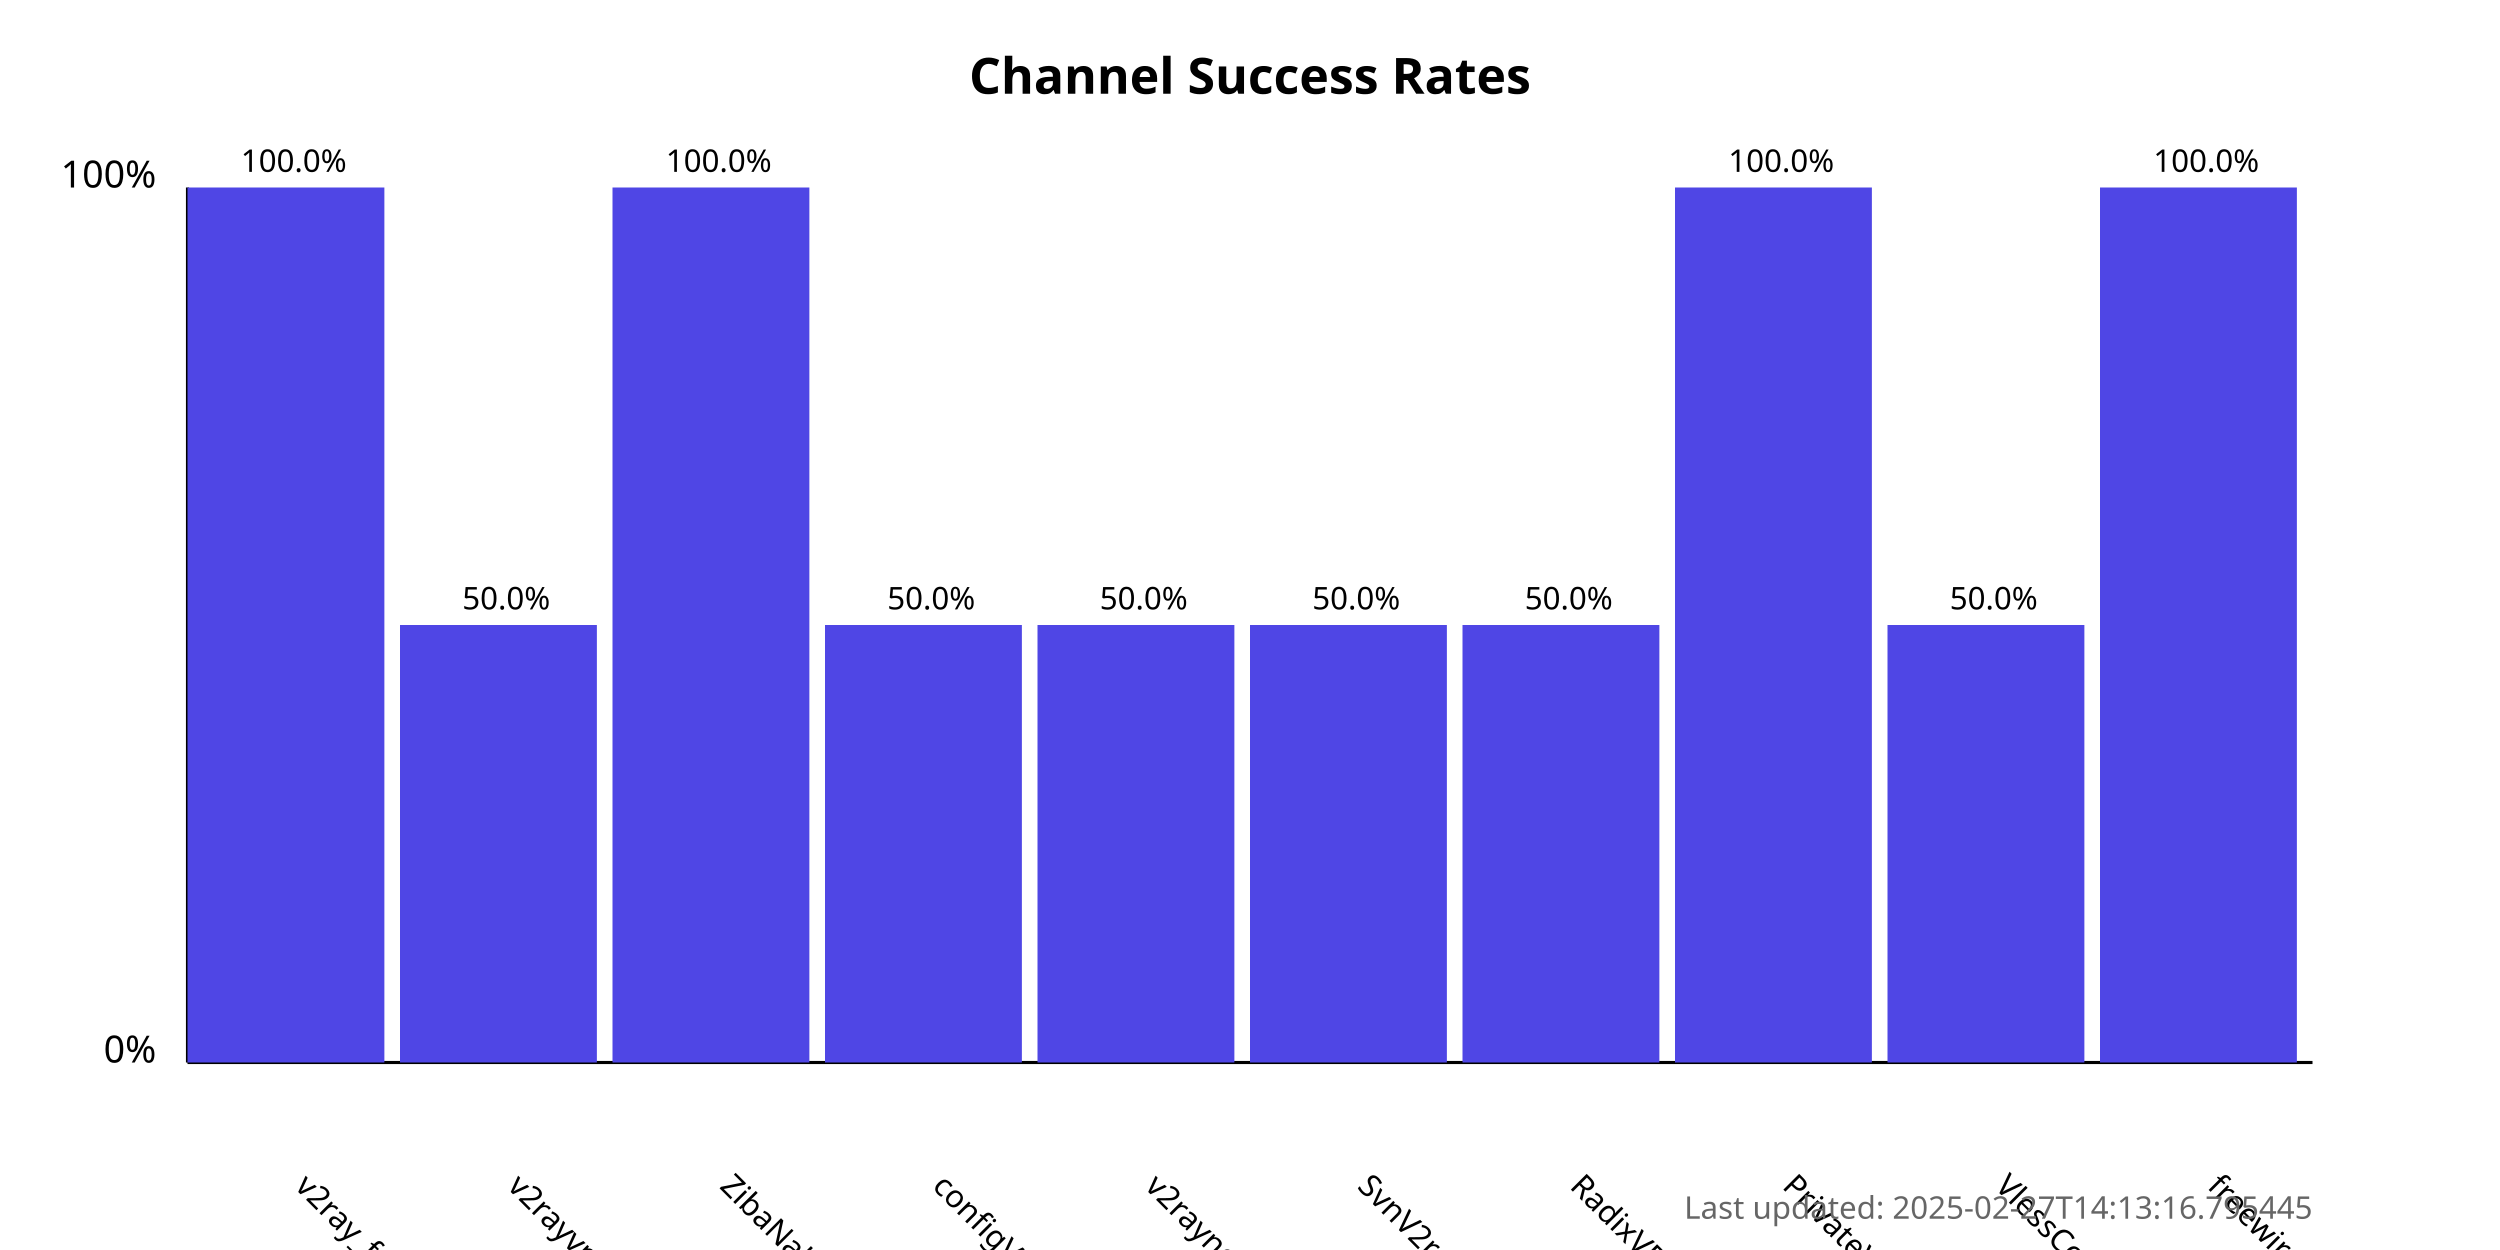
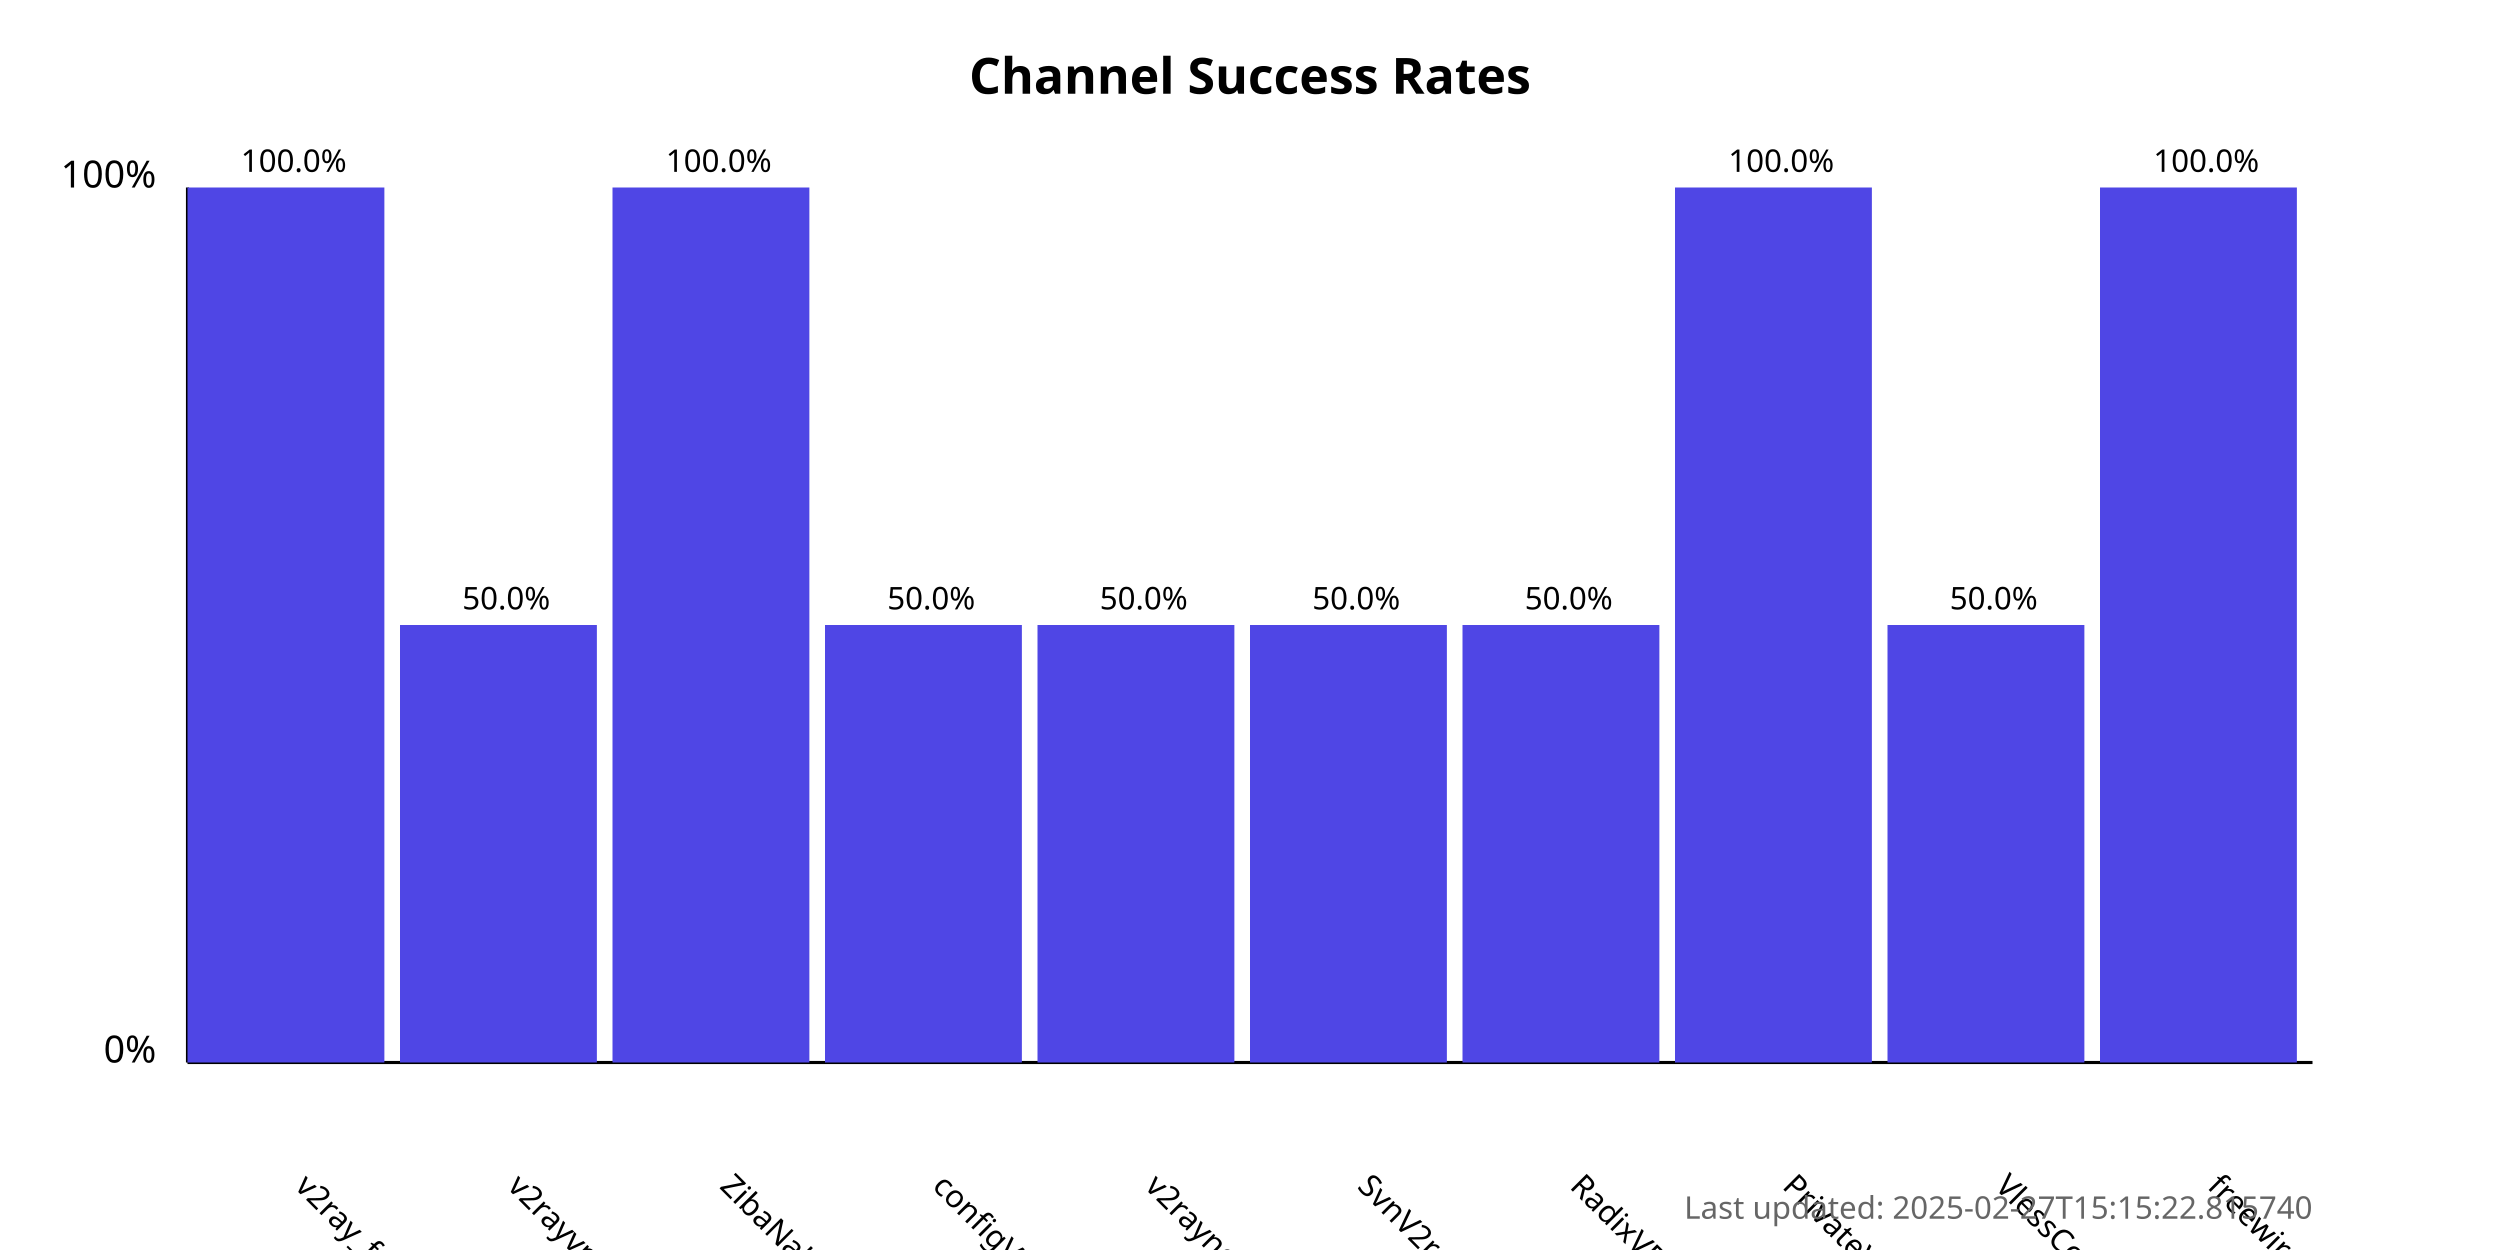
<svg xmlns="http://www.w3.org/2000/svg" width="800" height="400">
  <style>
            .chart-title { font: bold 16px sans-serif; }
            .axis-label { font: 12px sans-serif; }
            .tick-label { font: 10px sans-serif; }
            .bar { fill: #4f46e5; }
            .bar:hover { fill: #6366f1; }
            .timestamp { font: 10px sans-serif; fill: #666; }
        </style>
  <text x="400.0" y="30" text-anchor="middle" class="chart-title">
            Channel Success Rates
        </text>
  <line x1="60" y1="340" x2="60" y2="60" stroke="black" stroke-width="1" />
  <line x1="60" y1="340" x2="740" y2="340" stroke="black" stroke-width="1" />
  <text x="50" y="340" text-anchor="end" class="axis-label">0%</text>
  <text x="50" y="60" text-anchor="end" class="axis-label">100%</text>
  <g>
    <rect x="60" y="60.0" width="63.0" height="280.0" class="bar" />
    <text x="94.0" y="380" transform="rotate(45, 94.0, 380)" text-anchor="start" class="tick-label">
                v2ray_free_conf
            </text>
    <text x="94.0" y="55.0" text-anchor="middle" class="tick-label">
                100.0%
            </text>
  </g>
  <g>
    <rect x="128.0" y="200.0" width="63.0" height="140.0" class="bar" />
    <text x="162.0" y="380" transform="rotate(45, 162.0, 380)" text-anchor="start" class="tick-label">
                v2rayvpno
            </text>
    <text x="162.0" y="195.0" text-anchor="middle" class="tick-label">
                50.0%
            </text>
  </g>
  <g>
    <rect x="196.0" y="60.0" width="63.0" height="280.0" class="bar" />
    <text x="230.0" y="380" transform="rotate(45, 230.0, 380)" text-anchor="start" class="tick-label">
                ZibaNabz
            </text>
    <text x="230.0" y="55.0" text-anchor="middle" class="tick-label">
                100.0%
            </text>
  </g>
  <g>
    <rect x="264.0" y="200.0" width="63.0" height="140.0" class="bar" />
    <text x="298.0" y="380" transform="rotate(45, 298.0, 380)" text-anchor="start" class="tick-label">
                configV2rayForFree
            </text>
    <text x="298.0" y="195.0" text-anchor="middle" class="tick-label">
                50.0%
            </text>
  </g>
  <g>
    <rect x="332.0" y="200.0" width="63.0" height="140.0" class="bar" />
    <text x="366.0" y="380" transform="rotate(45, 366.0, 380)" text-anchor="start" class="tick-label">
                v2rayngvpn
            </text>
    <text x="366.0" y="195.0" text-anchor="middle" class="tick-label">
                50.0%
            </text>
  </g>
  <g>
    <rect x="400.0" y="200.0" width="63.0" height="140.0" class="bar" />
    <text x="434.0" y="380" transform="rotate(45, 434.0, 380)" text-anchor="start" class="tick-label">
                SvnV2ray
            </text>
    <text x="434.0" y="195.0" text-anchor="middle" class="tick-label">
                50.0%
            </text>
  </g>
  <g>
    <rect x="468.0" y="200.0" width="63.0" height="140.0" class="bar" />
    <text x="502.0" y="380" transform="rotate(45, 502.0, 380)" text-anchor="start" class="tick-label">
                RadixVPN
            </text>
    <text x="502.0" y="195.0" text-anchor="middle" class="tick-label">
                50.0%
            </text>
  </g>
  <g>
    <rect x="536.0" y="60.0" width="63.0" height="280.0" class="bar" />
    <text x="570.0" y="380" transform="rotate(45, 570.0, 380)" text-anchor="start" class="tick-label">
                PrivateVPNs
            </text>
    <text x="570.0" y="55.0" text-anchor="middle" class="tick-label">
                100.0%
            </text>
  </g>
  <g>
    <rect x="604.0" y="200.0" width="63.0" height="140.0" class="bar" />
    <text x="638.0" y="380" transform="rotate(45, 638.0, 380)" text-anchor="start" class="tick-label">
                VlessConfig
            </text>
    <text x="638.0" y="195.0" text-anchor="middle" class="tick-label">
                50.0%
            </text>
  </g>
  <g>
    <rect x="672.0" y="60.0" width="63.0" height="280.0" class="bar" />
    <text x="706.0" y="380" transform="rotate(45, 706.0, 380)" text-anchor="start" class="tick-label">
                freewireguard
            </text>
    <text x="706.0" y="55.0" text-anchor="middle" class="tick-label">
                100.0%
            </text>
  </g>
  <text x="740" y="390" text-anchor="end" class="timestamp">
-             Last updated: 2025-02-27T14:13:16.795445
+             Last updated: 2025-02-27T15:15:22.815740
        </text>
</svg>
